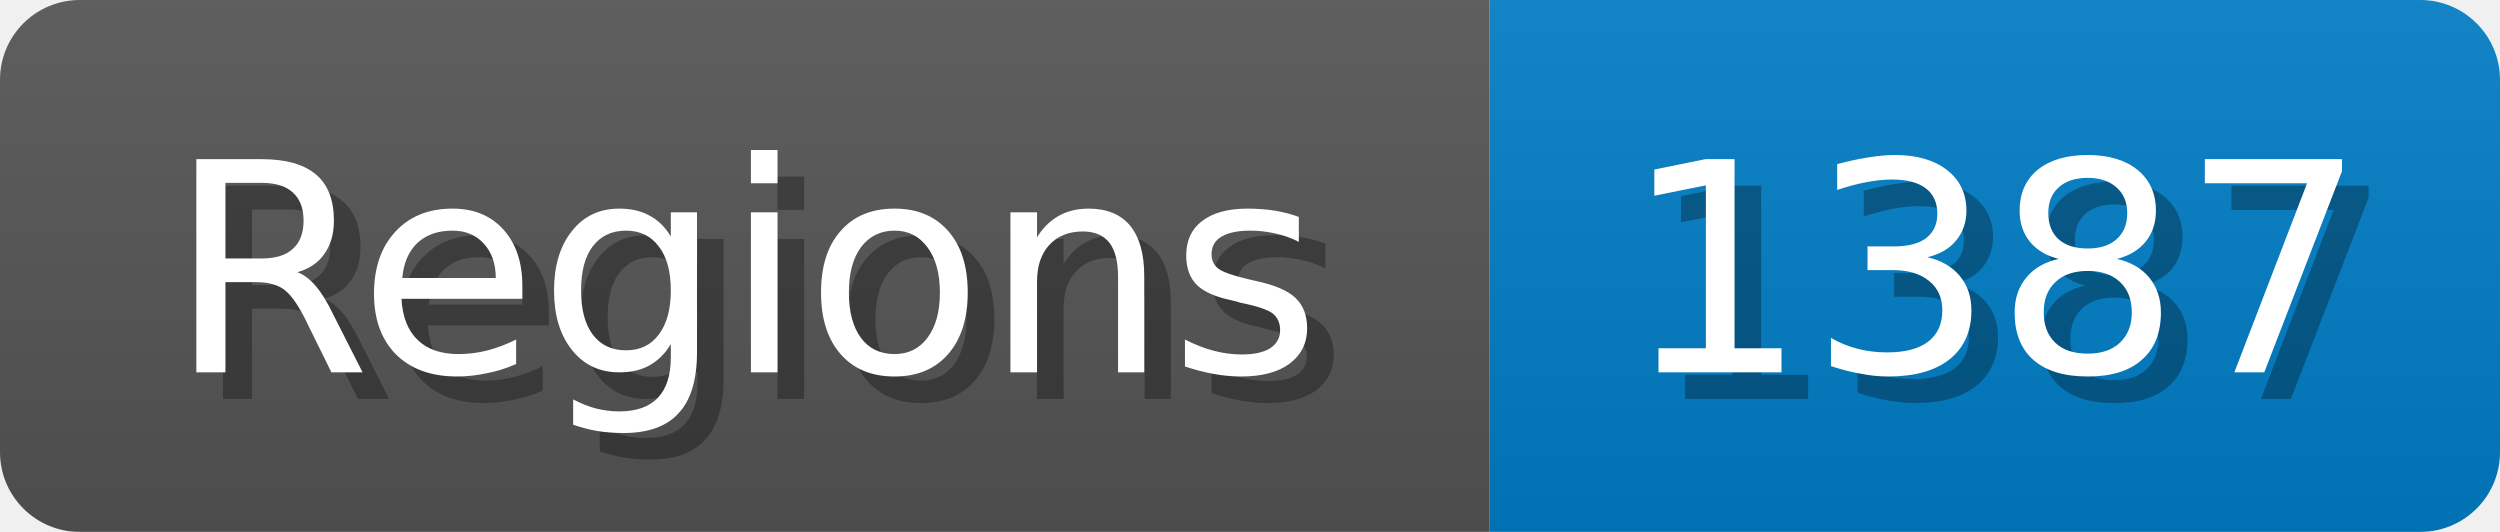
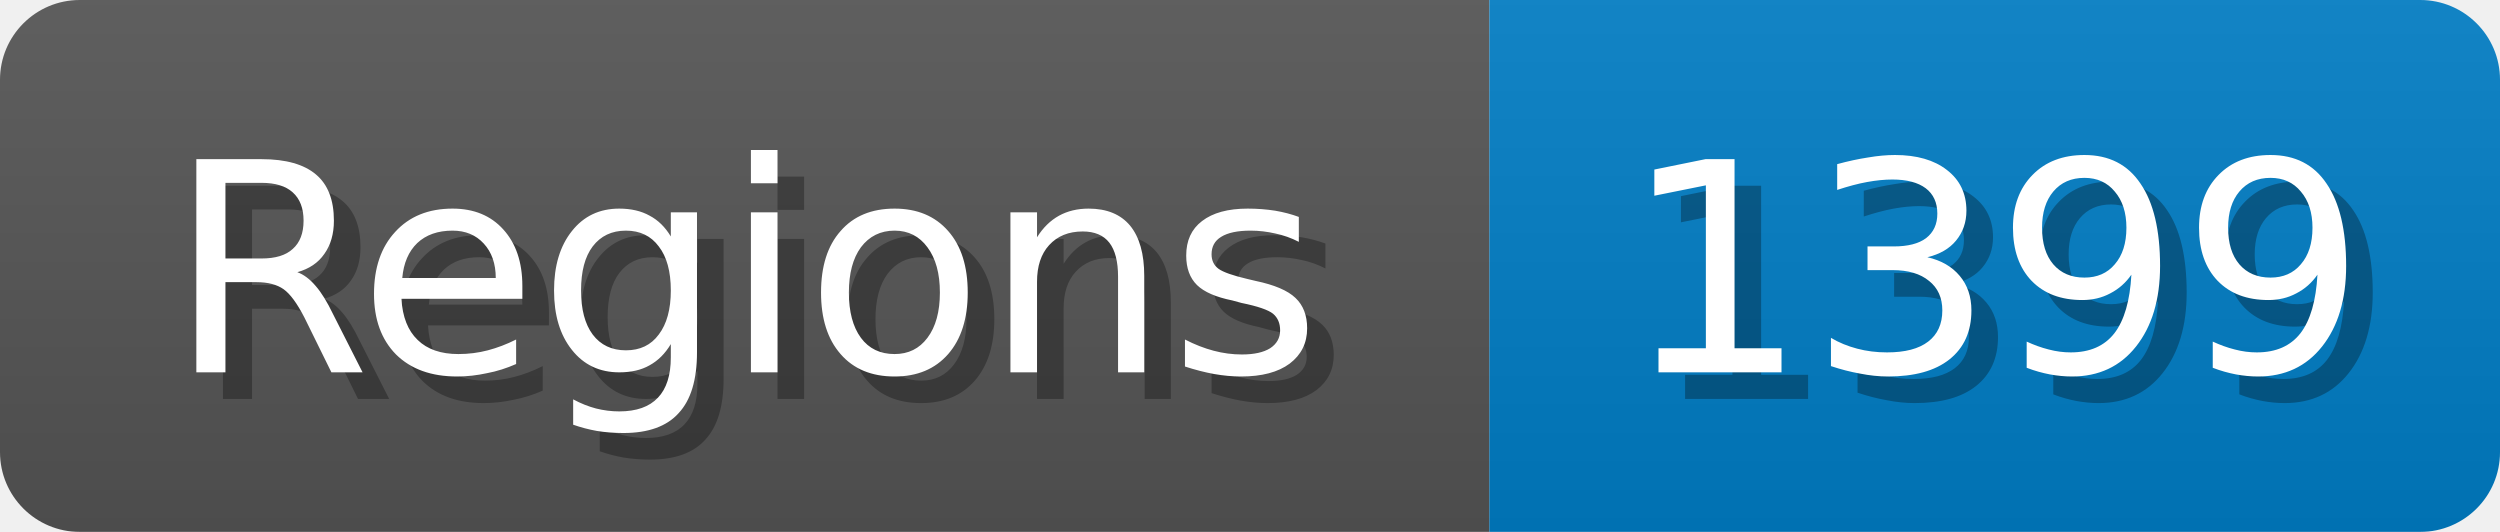
<svg xmlns="http://www.w3.org/2000/svg" width="94" height="20">
  <linearGradient id="b" x2="0" y2="100%">
    <stop offset="0" stop-color="#bbb" stop-opacity=".1" />
    <stop offset="1" stop-opacity=".1" />
  </linearGradient>
  <mask id="anybadge_1">
    <rect width="94" height="20" rx="3" fill="#fff" />
  </mask>
  <g mask="url(#anybadge_1)">
    <path fill="#555" d="M0 0h56v20H0z" />
    <path fill="#007ec6" d="M56 0h38v20H56z" />
    <path fill="url(#b)" d="M0 0h94v20H0z" />
  </g>
  <g fill="#fff" text-anchor="middle" font-family="DejaVu Sans,Verdana,Geneva,sans-serif" font-size="11">
    <text x="29.0" y="15" fill="#010101" fill-opacity=".3">Regions</text>
    <text x="28.0" y="14">Regions</text>
  </g>
  <g fill="#fff" text-anchor="middle" font-family="DejaVu Sans,Verdana,Geneva,sans-serif" font-size="11">
-     <text x="76.0" y="15" fill="#010101" fill-opacity=".3">1387</text>
-     <text x="75.0" y="14">1387</text>
+     <text x="76.0" y="15" fill="#010101" fill-opacity=".3">1399</text>
+     <text x="75.0" y="14">1399</text>
  </g>
</svg>
